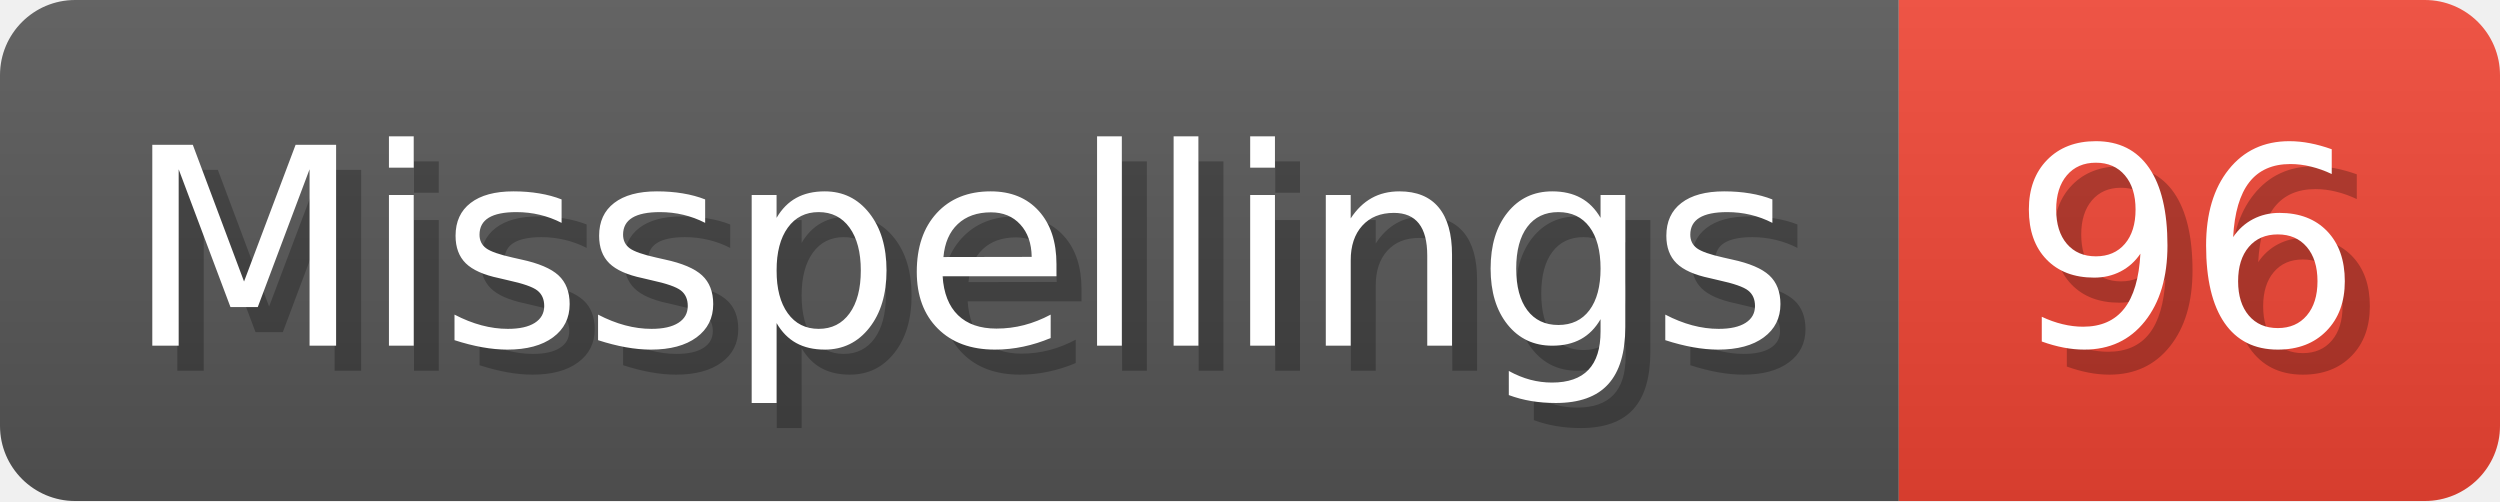
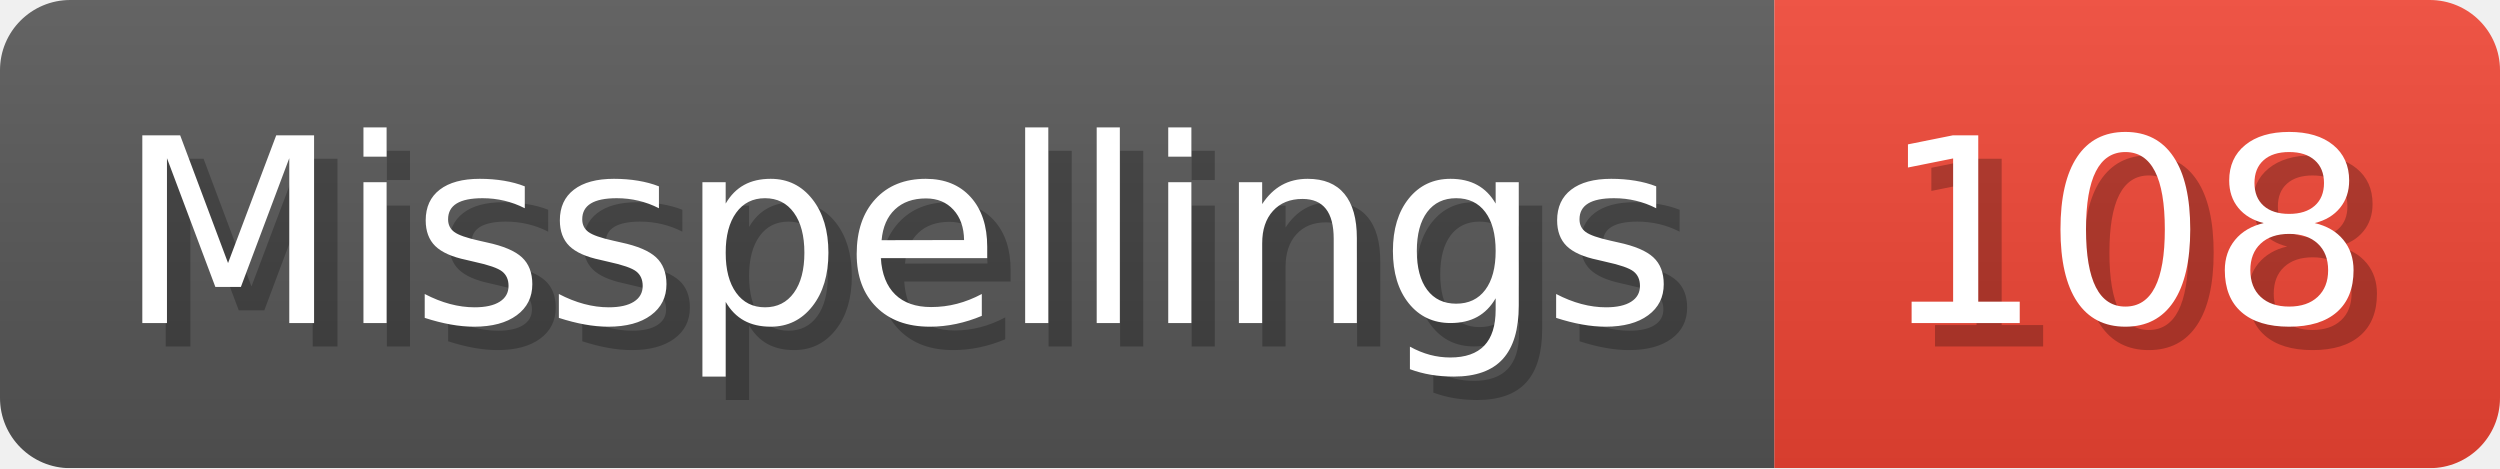
- <svg xmlns="http://www.w3.org/2000/svg" width="99.8" height="20" viewBox="0 0 998 200" role="img" aria-label="Misspellings: 96">
+ <svg xmlns="http://www.w3.org/2000/svg" width="106.8" height="20" viewBox="0 0 1068 200" role="img" aria-label="Misspellings: 108">
  <linearGradient id="a" x2="0" y2="100%">
    <stop offset="0" stop-opacity=".1" stop-color="#EEE" />
    <stop offset="1" stop-opacity=".1" />
  </linearGradient>
  <mask id="m">
-     <rect width="998" height="200" rx="30" fill="#FFF" />
+     <rect width="1068" height="200" rx="30" fill="#FFF" />
  </mask>
  <g mask="url(#m)">
    <rect width="758" height="200" fill="#555" />
-     <rect width="240" height="200" fill="#E43" x="758" />
-     <rect width="998" height="200" fill="url(#a)" />
+     <rect width="310" height="200" fill="#E43" x="758" />
+     <rect width="1068" height="200" fill="url(#a)" />
  </g>
  <g aria-hidden="true" fill="#fff" text-anchor="start" font-family="Verdana,DejaVu Sans,sans-serif" font-size="110">
    <text x="60" y="148" textLength="658" fill="#000" opacity="0.25">Misspellings</text>
    <text x="50" y="138" textLength="658">Misspellings</text>
-     <text x="813" y="148" textLength="140" fill="#000" opacity="0.25">96</text>
-     <text x="803" y="138" textLength="140">96</text>
+     <text x="813" y="148" textLength="210" fill="#000" opacity="0.25">108</text>
+     <text x="803" y="138" textLength="210">108</text>
  </g>
</svg>
